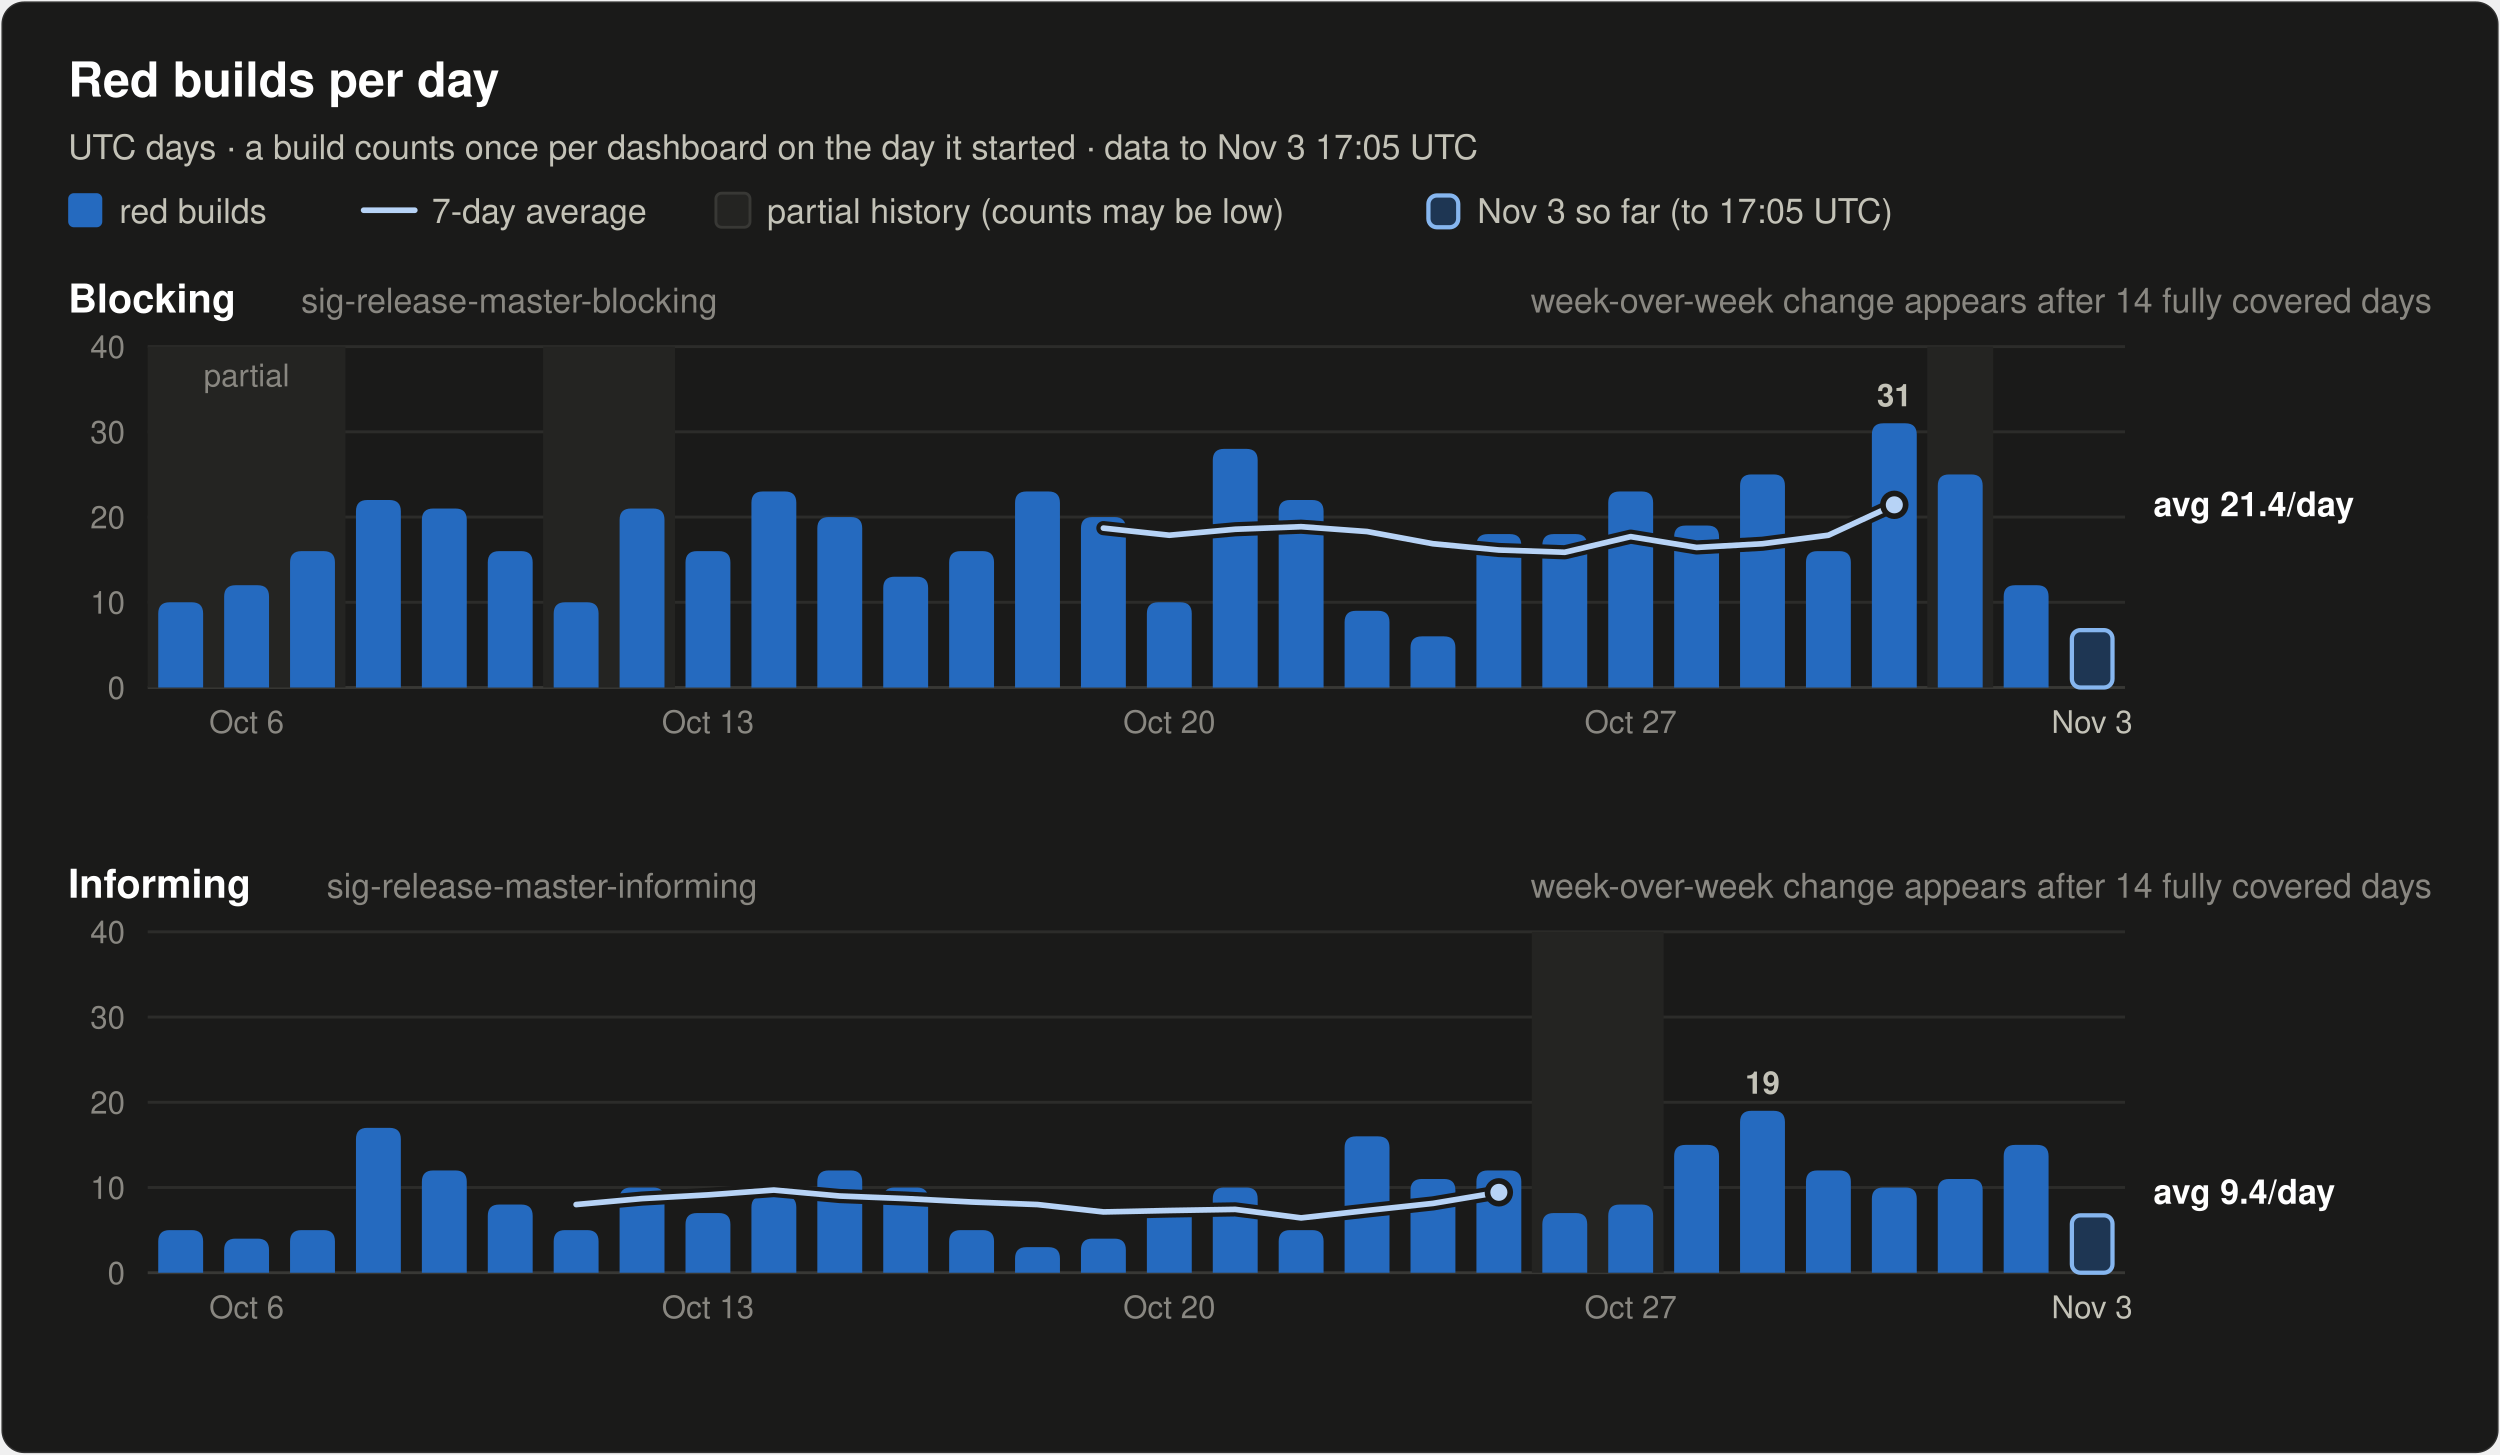
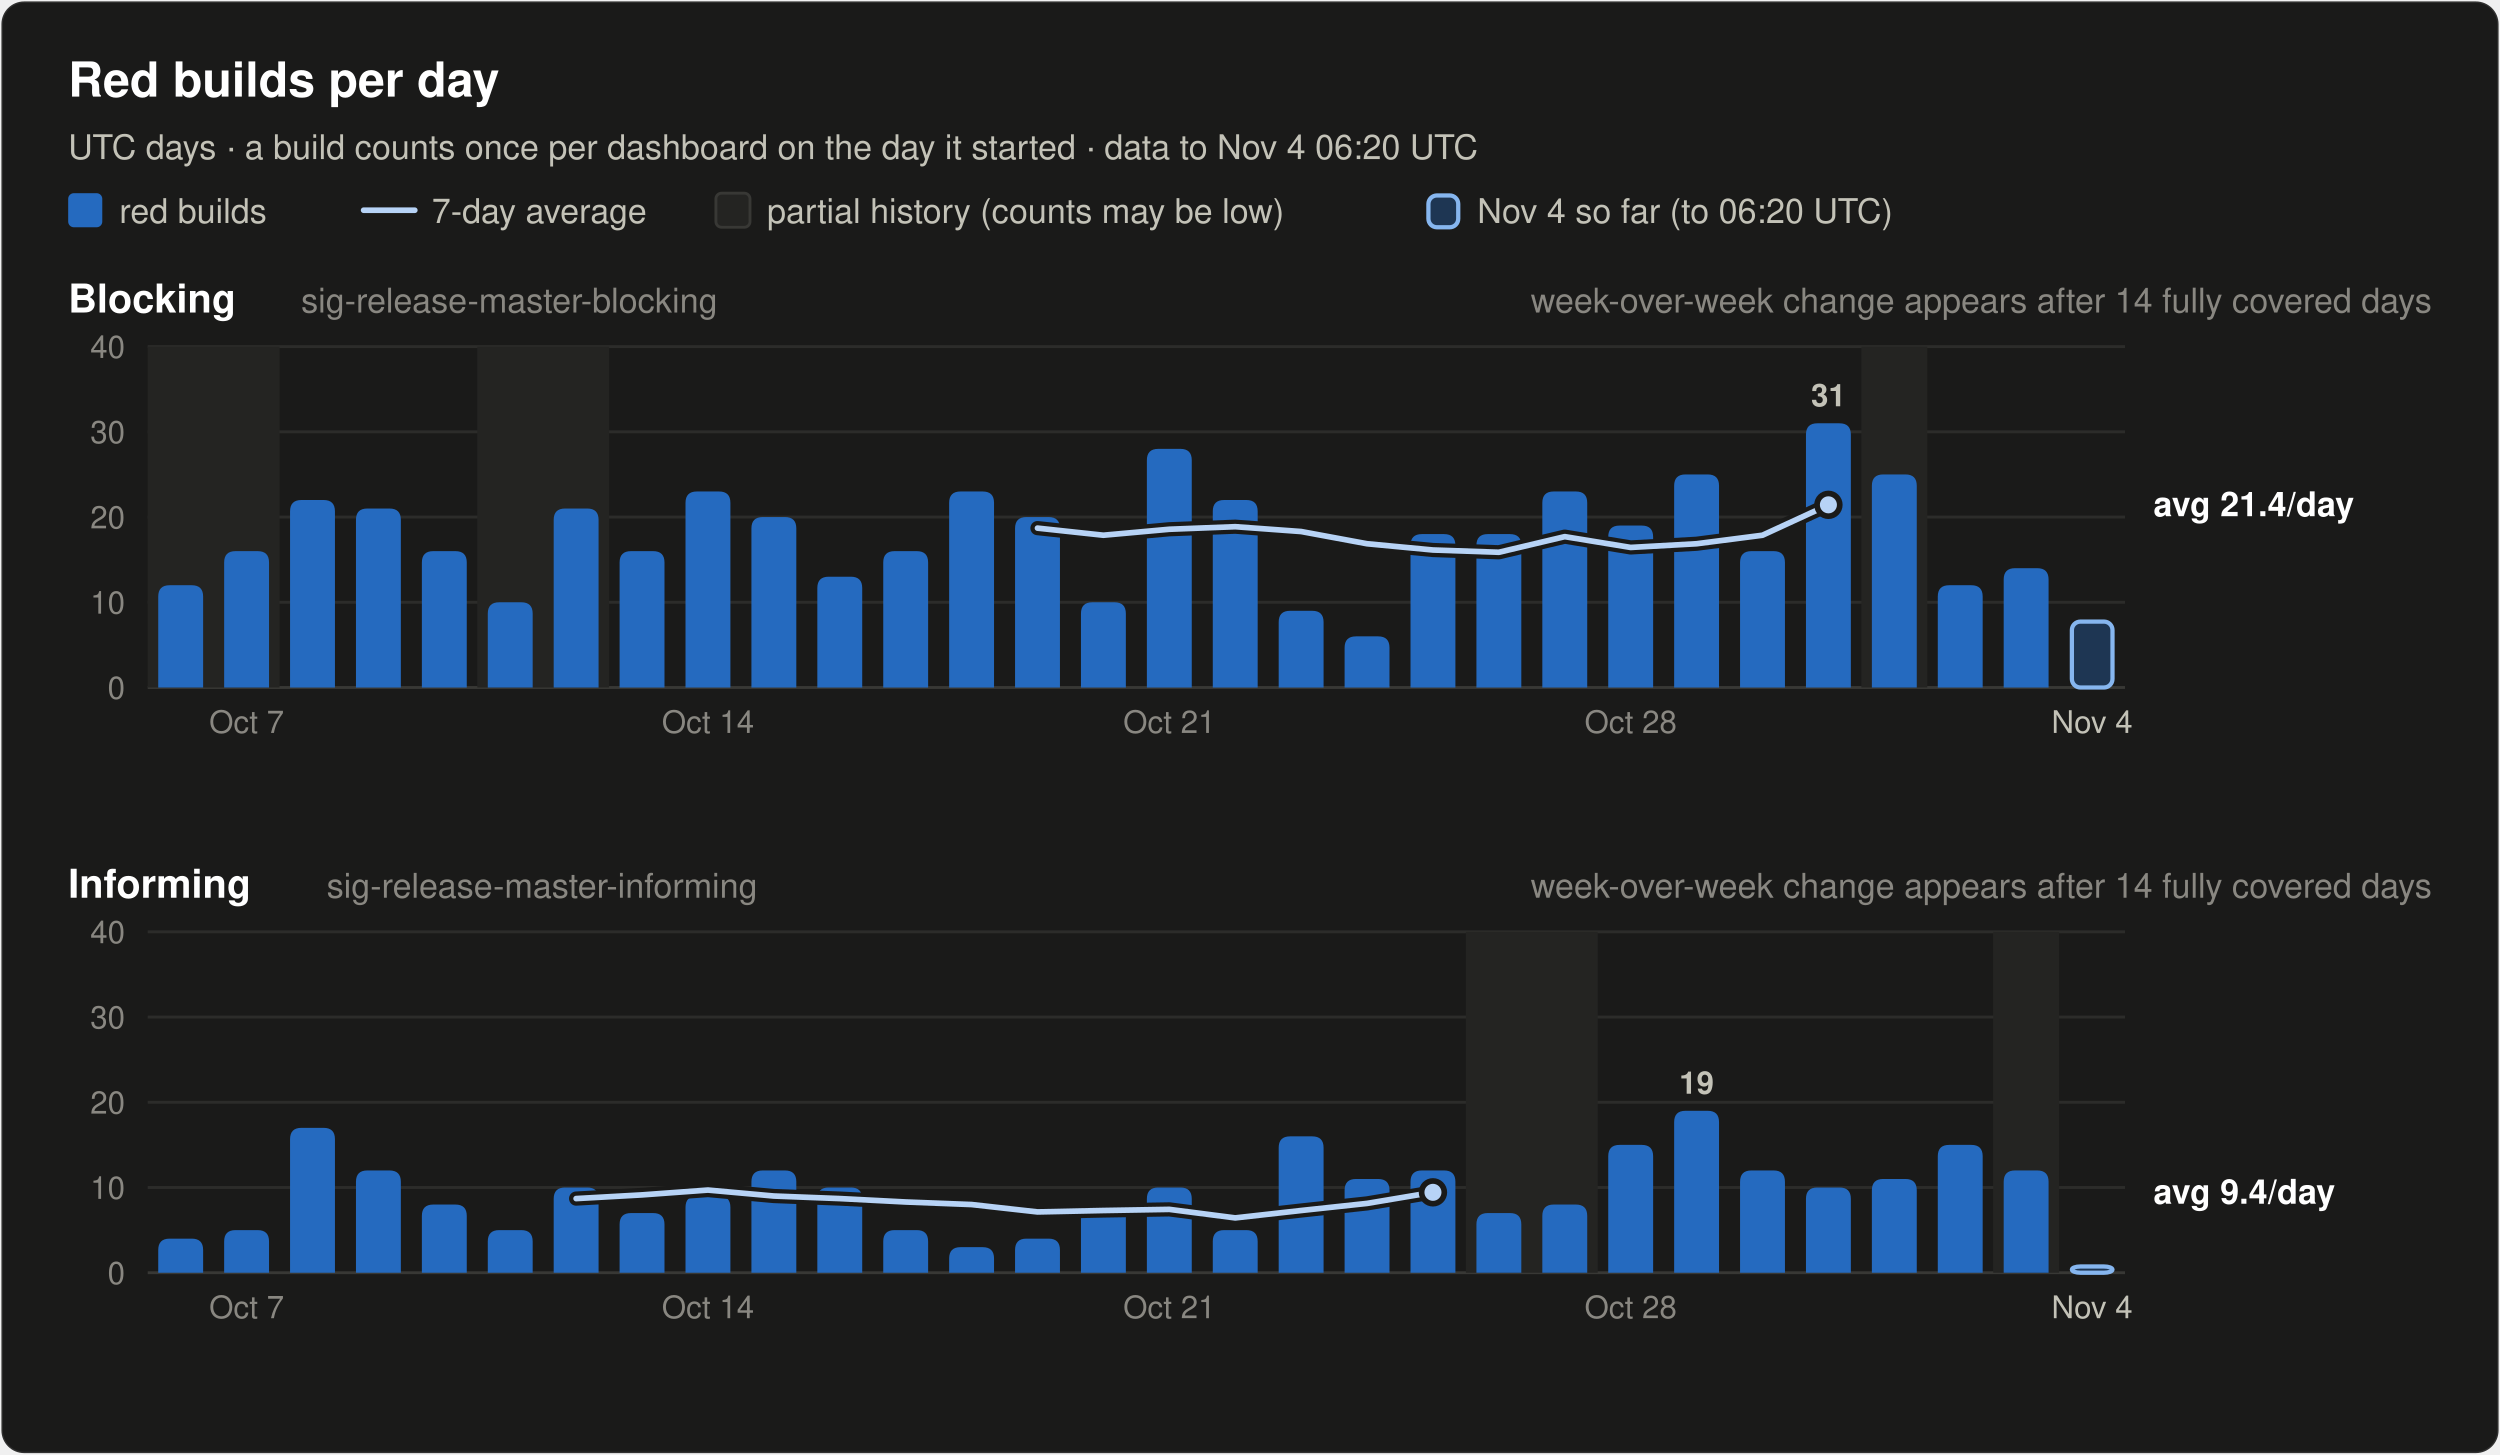
<svg xmlns="http://www.w3.org/2000/svg" width="880" height="512" viewBox="0 0 880 512" font-family="system-ui, -apple-system, 'Segoe UI', Helvetica, Arial, sans-serif" role="img">
  <rect x="0.5" y="0.5" width="879" height="511" rx="8" fill="#1a1a19" stroke="rgba(255,255,255,0.10)" />
  <text x="24.0" y="34.0" font-size="17" font-weight="600" fill="#ffffff" text-anchor="start">Red builds per day</text>
-   <text x="24.0" y="56.0" font-size="12" font-weight="400" fill="#c3c2b7" text-anchor="start">UTC days · a build counts once per dashboard on the day it started · data to Nov 3 17:05 UTC</text>
+   <text x="24.0" y="56.0" font-size="12" font-weight="400" fill="#c3c2b7" text-anchor="start">UTC days · a build counts once per dashboard on the day it started · data to Nov 4 06:20 UTC</text>
  <rect x="24" y="68" width="12" height="12" rx="2" fill="#256abf" />
  <text x="42.0" y="78.5" font-size="12" font-weight="400" fill="#c3c2b7" text-anchor="start">red builds</text>
  <line x1="128" y1="74" x2="146" y2="74" stroke="#b7d3f6" stroke-width="2" stroke-linecap="round" />
  <text x="152.0" y="78.5" font-size="12" font-weight="400" fill="#c3c2b7" text-anchor="start">7-day average</text>
  <rect x="252" y="68" width="12" height="12" rx="2" fill="#242422" stroke="#383835" />
  <text x="270.0" y="78.5" font-size="12" font-weight="400" fill="#c3c2b7" text-anchor="start">partial history (counts may be low)</text>
  <rect x="502.8" y="68.8" width="10.5" height="11.2" rx="3" fill="#256abf" fill-opacity="0.35" stroke="#86b6ef" stroke-width="1.5" />
-   <text x="520.0" y="78.5" font-size="12" font-weight="400" fill="#c3c2b7" text-anchor="start">Nov 3 so far (to 17:05 UTC)</text>
+   <text x="520.0" y="78.5" font-size="12" font-weight="400" fill="#c3c2b7" text-anchor="start">Nov 4 so far (to 06:20 UTC)</text>
  <text x="24.0" y="110.0" font-size="14" font-weight="600" fill="#ffffff" text-anchor="start">Blocking</text>
  <text x="106.0" y="110.0" font-size="12" font-weight="400" fill="#898781" text-anchor="start">sig-release-master-blocking</text>
  <text x="856.0" y="110.0" font-size="12" font-weight="400" fill="#898781" text-anchor="end">week-over-week change appears after 14 fully covered days</text>
  <line x1="52" y1="242.0" x2="748" y2="242.0" stroke="#383835" stroke-width="1" />
  <text x="44.0" y="246.0" font-size="11" font-weight="400" fill="#898781" text-anchor="end" font-variant-numeric="tabular-nums">0</text>
  <line x1="52" y1="212.0" x2="748" y2="212.0" stroke="#2c2c2a" stroke-width="1" />
  <text x="44.0" y="216.0" font-size="11" font-weight="400" fill="#898781" text-anchor="end" font-variant-numeric="tabular-nums">10</text>
  <line x1="52" y1="182.0" x2="748" y2="182.0" stroke="#2c2c2a" stroke-width="1" />
  <text x="44.0" y="186.0" font-size="11" font-weight="400" fill="#898781" text-anchor="end" font-variant-numeric="tabular-nums">20</text>
  <line x1="52" y1="152.0" x2="748" y2="152.0" stroke="#2c2c2a" stroke-width="1" />
  <text x="44.0" y="156.0" font-size="11" font-weight="400" fill="#898781" text-anchor="end" font-variant-numeric="tabular-nums">30</text>
  <line x1="52" y1="122.0" x2="748" y2="122.0" stroke="#2c2c2a" stroke-width="1" />
  <text x="44.0" y="126.0" font-size="11" font-weight="400" fill="#898781" text-anchor="end" font-variant-numeric="tabular-nums">40</text>
-   <rect x="52.0" y="122.0" width="69.6" height="120.0" fill="#242422" />
-   <text x="86.8" y="136.0" font-size="11" font-weight="400" fill="#898781" text-anchor="middle">partial</text>
-   <rect x="191.2" y="122.0" width="46.4" height="120.0" fill="#242422" />
-   <rect x="678.4" y="122.0" width="23.2" height="120.0" fill="#242422" />
-   <path d="M55.7,242.0 V216.0 Q55.7,212.0 59.7,212.0 H67.5 Q71.5,212.0 71.5,216.0 V242.0 Z" fill="#256abf" />
-   <path d="M78.9,242.0 V210.0 Q78.9,206.0 82.9,206.0 H90.7 Q94.7,206.0 94.7,210.0 V242.0 Z" fill="#256abf" />
-   <path d="M102.1,242.0 V198.0 Q102.1,194.0 106.1,194.0 H113.9 Q117.9,194.0 117.9,198.0 V242.0 Z" fill="#256abf" />
-   <path d="M125.3,242.0 V180.0 Q125.3,176.0 129.3,176.0 H137.1 Q141.1,176.0 141.1,180.0 V242.0 Z" fill="#256abf" />
-   <path d="M148.5,242.0 V183.0 Q148.5,179.0 152.5,179.0 H160.3 Q164.3,179.0 164.3,183.0 V242.0 Z" fill="#256abf" />
-   <path d="M171.7,242.0 V198.0 Q171.7,194.0 175.7,194.0 H183.5 Q187.5,194.0 187.5,198.0 V242.0 Z" fill="#256abf" />
-   <path d="M194.9,242.0 V216.0 Q194.9,212.0 198.9,212.0 H206.7 Q210.7,212.0 210.7,216.0 V242.0 Z" fill="#256abf" />
-   <path d="M218.1,242.0 V183.0 Q218.1,179.0 222.1,179.0 H229.9 Q233.9,179.0 233.9,183.0 V242.0 Z" fill="#256abf" />
-   <path d="M241.3,242.0 V198.0 Q241.3,194.0 245.3,194.0 H253.1 Q257.1,194.0 257.1,198.0 V242.0 Z" fill="#256abf" />
-   <path d="M264.5,242.0 V177.0 Q264.5,173.0 268.5,173.0 H276.3 Q280.3,173.0 280.3,177.0 V242.0 Z" fill="#256abf" />
-   <path d="M287.7,242.0 V186.0 Q287.7,182.0 291.7,182.0 H299.5 Q303.5,182.0 303.5,186.0 V242.0 Z" fill="#256abf" />
-   <path d="M310.9,242.0 V207.0 Q310.9,203.0 314.9,203.0 H322.7 Q326.7,203.0 326.7,207.0 V242.0 Z" fill="#256abf" />
-   <path d="M334.1,242.0 V198.0 Q334.1,194.0 338.1,194.0 H345.9 Q349.9,194.0 349.9,198.0 V242.0 Z" fill="#256abf" />
-   <path d="M357.3,242.0 V177.0 Q357.3,173.0 361.3,173.0 H369.1 Q373.1,173.0 373.1,177.0 V242.0 Z" fill="#256abf" />
-   <path d="M380.5,242.0 V186.0 Q380.5,182.0 384.5,182.0 H392.3 Q396.3,182.0 396.3,186.0 V242.0 Z" fill="#256abf" />
-   <path d="M403.7,242.0 V216.0 Q403.7,212.0 407.7,212.0 H415.5 Q419.5,212.0 419.5,216.0 V242.0 Z" fill="#256abf" />
-   <path d="M426.9,242.0 V162.0 Q426.9,158.0 430.9,158.0 H438.7 Q442.7,158.0 442.7,162.0 V242.0 Z" fill="#256abf" />
-   <path d="M450.1,242.0 V180.0 Q450.1,176.0 454.1,176.0 H461.9 Q465.9,176.0 465.9,180.0 V242.0 Z" fill="#256abf" />
-   <path d="M473.3,242.0 V219.0 Q473.3,215.0 477.3,215.0 H485.1 Q489.1,215.0 489.1,219.0 V242.0 Z" fill="#256abf" />
-   <path d="M496.5,242.0 V228.0 Q496.5,224.0 500.5,224.0 H508.3 Q512.3,224.0 512.3,228.0 V242.0 Z" fill="#256abf" />
+   <rect x="52.0" y="122.0" width="46.4" height="120.0" fill="#242422" />
+   <rect x="168.0" y="122.0" width="46.4" height="120.0" fill="#242422" />
+   <rect x="655.2" y="122.0" width="23.2" height="120.0" fill="#242422" />
+   <path d="M55.7,242.0 V210.0 Q55.7,206.0 59.7,206.0 H67.5 Q71.5,206.0 71.5,210.0 V242.0 Z" fill="#256abf" />
+   <path d="M78.9,242.0 V198.0 Q78.9,194.0 82.9,194.0 H90.7 Q94.7,194.0 94.7,198.0 V242.0 Z" fill="#256abf" />
+   <path d="M102.1,242.0 V180.0 Q102.1,176.0 106.1,176.0 H113.9 Q117.9,176.0 117.9,180.0 V242.0 Z" fill="#256abf" />
+   <path d="M125.3,242.0 V183.0 Q125.3,179.0 129.3,179.0 H137.1 Q141.1,179.0 141.1,183.0 V242.0 Z" fill="#256abf" />
+   <path d="M148.5,242.0 V198.0 Q148.5,194.0 152.5,194.0 H160.3 Q164.3,194.0 164.3,198.0 V242.0 Z" fill="#256abf" />
+   <path d="M171.7,242.0 V216.0 Q171.7,212.0 175.7,212.0 H183.5 Q187.5,212.0 187.5,216.0 V242.0 Z" fill="#256abf" />
+   <path d="M194.9,242.0 V183.0 Q194.9,179.0 198.9,179.0 H206.7 Q210.7,179.0 210.7,183.0 V242.0 Z" fill="#256abf" />
+   <path d="M218.1,242.0 V198.0 Q218.1,194.0 222.1,194.0 H229.9 Q233.9,194.0 233.9,198.0 V242.0 Z" fill="#256abf" />
+   <path d="M241.3,242.0 V177.0 Q241.3,173.0 245.3,173.0 H253.1 Q257.1,173.0 257.1,177.0 V242.0 Z" fill="#256abf" />
+   <path d="M264.5,242.0 V186.0 Q264.5,182.0 268.5,182.0 H276.3 Q280.3,182.0 280.3,186.0 V242.0 Z" fill="#256abf" />
+   <path d="M287.7,242.0 V207.0 Q287.7,203.0 291.7,203.0 H299.5 Q303.5,203.0 303.5,207.0 V242.0 Z" fill="#256abf" />
+   <path d="M310.9,242.0 V198.0 Q310.9,194.0 314.9,194.0 H322.7 Q326.7,194.0 326.7,198.0 V242.0 Z" fill="#256abf" />
+   <path d="M334.1,242.0 V177.0 Q334.1,173.0 338.1,173.0 H345.9 Q349.9,173.0 349.9,177.0 V242.0 Z" fill="#256abf" />
+   <path d="M357.3,242.0 V186.0 Q357.3,182.0 361.3,182.0 H369.1 Q373.1,182.0 373.1,186.0 V242.0 Z" fill="#256abf" />
+   <path d="M380.5,242.0 V216.0 Q380.5,212.0 384.5,212.0 H392.3 Q396.3,212.0 396.3,216.0 V242.0 Z" fill="#256abf" />
+   <path d="M403.7,242.0 V162.0 Q403.7,158.0 407.7,158.0 H415.5 Q419.5,158.0 419.5,162.0 V242.0 Z" fill="#256abf" />
+   <path d="M426.9,242.0 V180.0 Q426.9,176.0 430.9,176.0 H438.7 Q442.7,176.0 442.7,180.0 V242.0 Z" fill="#256abf" />
+   <path d="M450.1,242.0 V219.0 Q450.1,215.0 454.1,215.0 H461.9 Q465.9,215.0 465.9,219.0 V242.0 Z" fill="#256abf" />
+   <path d="M473.3,242.0 V228.0 Q473.3,224.0 477.3,224.0 H485.1 Q489.1,224.0 489.1,228.0 V242.0 Z" fill="#256abf" />
+   <path d="M496.5,242.0 V192.0 Q496.5,188.0 500.5,188.0 H508.3 Q512.3,188.0 512.3,192.0 V242.0 Z" fill="#256abf" />
  <path d="M519.7,242.0 V192.0 Q519.7,188.0 523.7,188.0 H531.5 Q535.5,188.0 535.5,192.0 V242.0 Z" fill="#256abf" />
-   <path d="M542.9,242.0 V192.0 Q542.9,188.0 546.9,188.0 H554.7 Q558.7,188.0 558.7,192.0 V242.0 Z" fill="#256abf" />
-   <path d="M566.1,242.0 V177.0 Q566.1,173.0 570.1,173.0 H577.9 Q581.9,173.0 581.9,177.0 V242.0 Z" fill="#256abf" />
-   <path d="M589.3,242.0 V189.0 Q589.3,185.0 593.3,185.0 H601.1 Q605.1,185.0 605.1,189.0 V242.0 Z" fill="#256abf" />
-   <path d="M612.5,242.0 V171.0 Q612.5,167.0 616.5,167.0 H624.3 Q628.3,167.0 628.3,171.0 V242.0 Z" fill="#256abf" />
-   <path d="M635.7,242.0 V198.0 Q635.7,194.0 639.7,194.0 H647.5 Q651.5,194.0 651.5,198.0 V242.0 Z" fill="#256abf" />
-   <path d="M658.9,242.0 V153.0 Q658.9,149.0 662.9,149.0 H670.7 Q674.7,149.0 674.7,153.0 V242.0 Z" fill="#256abf" />
-   <text x="666.8" y="143.0" font-size="11" font-weight="600" fill="#c3c2b7" text-anchor="middle">31</text>
-   <path d="M682.1,242.0 V171.0 Q682.1,167.0 686.1,167.0 H693.9 Q697.9,167.0 697.9,171.0 V242.0 Z" fill="#256abf" />
-   <path d="M705.3,242.0 V210.0 Q705.3,206.0 709.3,206.0 H717.1 Q721.1,206.0 721.1,210.0 V242.0 Z" fill="#256abf" />
-   <rect x="729.3" y="221.8" width="14.3" height="20.2" rx="3" fill="#256abf" fill-opacity="0.35" stroke="#86b6ef" stroke-width="1.5" />
-   <polyline points="388.4,185.9 411.6,188.4 434.8,186.3 458.0,185.4 481.2,187.1 504.4,191.4 527.6,193.6 550.8,194.4 574.0,188.9 597.2,192.7 620.4,191.4 643.6,188.4 666.8,177.7" fill="none" stroke="#1a1a19" stroke-width="5" stroke-linejoin="round" stroke-linecap="round" />
-   <polyline points="388.4,185.9 411.6,188.4 434.8,186.3 458.0,185.4 481.2,187.1 504.4,191.4 527.6,193.6 550.8,194.4 574.0,188.9 597.2,192.7 620.4,191.4 643.6,188.4 666.8,177.7" fill="none" stroke="#b7d3f6" stroke-width="2" stroke-linejoin="round" stroke-linecap="round" />
-   <circle cx="666.8" cy="177.7" r="4" fill="#b7d3f6" stroke="#1a1a19" stroke-width="2" />
+   <path d="M542.9,242.0 V177.0 Q542.9,173.0 546.9,173.0 H554.7 Q558.7,173.0 558.7,177.0 V242.0 Z" fill="#256abf" />
+   <path d="M566.1,242.0 V189.0 Q566.1,185.0 570.1,185.0 H577.9 Q581.9,185.0 581.9,189.0 V242.0 Z" fill="#256abf" />
+   <path d="M589.3,242.0 V171.0 Q589.3,167.0 593.3,167.0 H601.1 Q605.1,167.0 605.1,171.0 V242.0 Z" fill="#256abf" />
+   <path d="M612.5,242.0 V198.0 Q612.5,194.0 616.5,194.0 H624.3 Q628.3,194.0 628.3,198.0 V242.0 Z" fill="#256abf" />
+   <path d="M635.7,242.0 V153.0 Q635.7,149.0 639.7,149.0 H647.5 Q651.5,149.0 651.5,153.0 V242.0 Z" fill="#256abf" />
+   <text x="643.6" y="143.0" font-size="11" font-weight="600" fill="#c3c2b7" text-anchor="middle">31</text>
+   <path d="M658.9,242.0 V171.0 Q658.9,167.0 662.9,167.0 H670.7 Q674.7,167.0 674.7,171.0 V242.0 Z" fill="#256abf" />
+   <path d="M682.1,242.0 V210.0 Q682.1,206.0 686.1,206.0 H693.9 Q697.9,206.0 697.9,210.0 V242.0 Z" fill="#256abf" />
+   <path d="M705.3,242.0 V204.0 Q705.3,200.0 709.3,200.0 H717.1 Q721.1,200.0 721.1,204.0 V242.0 Z" fill="#256abf" />
+   <rect x="729.3" y="218.8" width="14.3" height="23.2" rx="3" fill="#256abf" fill-opacity="0.35" stroke="#86b6ef" stroke-width="1.5" />
+   <polyline points="365.2,185.9 388.4,188.4 411.6,186.3 434.8,185.4 458.0,187.1 481.2,191.4 504.4,193.6 527.6,194.4 550.8,188.9 574.0,192.7 597.2,191.4 620.4,188.4 643.6,177.7" fill="none" stroke="#1a1a19" stroke-width="5" stroke-linejoin="round" stroke-linecap="round" />
+   <polyline points="365.2,185.9 388.4,188.4 411.6,186.3 434.8,185.4 458.0,187.1 481.2,191.4 504.4,193.6 527.6,194.4 550.8,188.9 574.0,192.7 597.2,191.4 620.4,188.4 643.6,177.7" fill="none" stroke="#b7d3f6" stroke-width="2" stroke-linejoin="round" stroke-linecap="round" />
+   <circle cx="643.6" cy="177.7" r="4" fill="#b7d3f6" stroke="#1a1a19" stroke-width="2" />
  <text x="758.0" y="181.7" font-size="12" font-weight="600" fill="#ffffff" text-anchor="start">avg 21.4/day</text>
-   <text x="86.8" y="258.0" font-size="11" font-weight="400" fill="#898781" text-anchor="middle">Oct 6</text>
-   <text x="249.2" y="258.0" font-size="11" font-weight="400" fill="#898781" text-anchor="middle">Oct 13</text>
-   <text x="411.6" y="258.0" font-size="11" font-weight="400" fill="#898781" text-anchor="middle">Oct 20</text>
-   <text x="574.0" y="258.0" font-size="11" font-weight="400" fill="#898781" text-anchor="middle">Oct 27</text>
-   <text x="736.4" y="258.0" font-size="11" font-weight="400" fill="#c3c2b7" text-anchor="middle">Nov 3</text>
+   <text x="86.8" y="258.0" font-size="11" font-weight="400" fill="#898781" text-anchor="middle">Oct 7</text>
+   <text x="249.2" y="258.0" font-size="11" font-weight="400" fill="#898781" text-anchor="middle">Oct 14</text>
+   <text x="411.6" y="258.0" font-size="11" font-weight="400" fill="#898781" text-anchor="middle">Oct 21</text>
+   <text x="574.0" y="258.0" font-size="11" font-weight="400" fill="#898781" text-anchor="middle">Oct 28</text>
+   <text x="736.4" y="258.0" font-size="11" font-weight="400" fill="#c3c2b7" text-anchor="middle">Nov 4</text>
  <text x="24.0" y="316.0" font-size="14" font-weight="600" fill="#ffffff" text-anchor="start">Informing</text>
  <text x="115.0" y="316.0" font-size="12" font-weight="400" fill="#898781" text-anchor="start">sig-release-master-informing</text>
  <text x="856.0" y="316.0" font-size="12" font-weight="400" fill="#898781" text-anchor="end">week-over-week change appears after 14 fully covered days</text>
  <line x1="52" y1="448.0" x2="748" y2="448.0" stroke="#383835" stroke-width="1" />
  <text x="44.0" y="452.0" font-size="11" font-weight="400" fill="#898781" text-anchor="end" font-variant-numeric="tabular-nums">0</text>
  <line x1="52" y1="418.0" x2="748" y2="418.0" stroke="#2c2c2a" stroke-width="1" />
  <text x="44.0" y="422.0" font-size="11" font-weight="400" fill="#898781" text-anchor="end" font-variant-numeric="tabular-nums">10</text>
  <line x1="52" y1="388.0" x2="748" y2="388.0" stroke="#2c2c2a" stroke-width="1" />
  <text x="44.0" y="392.0" font-size="11" font-weight="400" fill="#898781" text-anchor="end" font-variant-numeric="tabular-nums">20</text>
  <line x1="52" y1="358.0" x2="748" y2="358.0" stroke="#2c2c2a" stroke-width="1" />
  <text x="44.0" y="362.0" font-size="11" font-weight="400" fill="#898781" text-anchor="end" font-variant-numeric="tabular-nums">30</text>
  <line x1="52" y1="328.0" x2="748" y2="328.0" stroke="#2c2c2a" stroke-width="1" />
  <text x="44.0" y="332.0" font-size="11" font-weight="400" fill="#898781" text-anchor="end" font-variant-numeric="tabular-nums">40</text>
-   <rect x="539.2" y="328.0" width="46.4" height="120.0" fill="#242422" />
-   <path d="M55.7,448.0 V437.0 Q55.7,433.0 59.7,433.0 H67.5 Q71.5,433.0 71.5,437.0 V448.0 Z" fill="#256abf" />
-   <path d="M78.9,448.0 V440.0 Q78.9,436.0 82.9,436.0 H90.7 Q94.7,436.0 94.7,440.0 V448.0 Z" fill="#256abf" />
-   <path d="M102.1,448.0 V437.0 Q102.1,433.0 106.1,433.0 H113.9 Q117.9,433.0 117.9,437.0 V448.0 Z" fill="#256abf" />
-   <path d="M125.3,448.0 V401.0 Q125.3,397.0 129.3,397.0 H137.1 Q141.1,397.0 141.1,401.0 V448.0 Z" fill="#256abf" />
-   <path d="M148.5,448.0 V416.0 Q148.5,412.0 152.5,412.0 H160.3 Q164.3,412.0 164.3,416.0 V448.0 Z" fill="#256abf" />
-   <path d="M171.7,448.0 V428.0 Q171.7,424.0 175.7,424.0 H183.5 Q187.5,424.0 187.5,428.0 V448.0 Z" fill="#256abf" />
-   <path d="M194.9,448.0 V437.0 Q194.9,433.0 198.9,433.0 H206.7 Q210.7,433.0 210.7,437.0 V448.0 Z" fill="#256abf" />
-   <path d="M218.1,448.0 V422.0 Q218.1,418.0 222.1,418.0 H229.9 Q233.9,418.0 233.9,422.0 V448.0 Z" fill="#256abf" />
-   <path d="M241.3,448.0 V431.0 Q241.3,427.0 245.3,427.0 H253.1 Q257.1,427.0 257.1,431.0 V448.0 Z" fill="#256abf" />
-   <path d="M264.5,448.0 V425.0 Q264.5,421.0 268.5,421.0 H276.3 Q280.3,421.0 280.3,425.0 V448.0 Z" fill="#256abf" />
-   <path d="M287.7,448.0 V416.0 Q287.7,412.0 291.7,412.0 H299.5 Q303.5,412.0 303.5,416.0 V448.0 Z" fill="#256abf" />
-   <path d="M310.9,448.0 V422.0 Q310.9,418.0 314.9,418.0 H322.7 Q326.7,418.0 326.7,422.0 V448.0 Z" fill="#256abf" />
-   <path d="M334.1,448.0 V437.0 Q334.1,433.0 338.1,433.0 H345.9 Q349.9,433.0 349.9,437.0 V448.0 Z" fill="#256abf" />
-   <path d="M357.3,448.0 V443.0 Q357.3,439.0 361.3,439.0 H369.1 Q373.1,439.0 373.1,443.0 V448.0 Z" fill="#256abf" />
-   <path d="M380.5,448.0 V440.0 Q380.5,436.0 384.5,436.0 H392.3 Q396.3,436.0 396.3,440.0 V448.0 Z" fill="#256abf" />
-   <path d="M403.7,448.0 V428.0 Q403.7,424.0 407.7,424.0 H415.5 Q419.5,424.0 419.5,428.0 V448.0 Z" fill="#256abf" />
-   <path d="M426.9,448.0 V422.0 Q426.9,418.0 430.9,418.0 H438.7 Q442.7,418.0 442.7,422.0 V448.0 Z" fill="#256abf" />
-   <path d="M450.1,448.0 V437.0 Q450.1,433.0 454.1,433.0 H461.9 Q465.9,433.0 465.9,437.0 V448.0 Z" fill="#256abf" />
-   <path d="M473.3,448.0 V404.0 Q473.3,400.0 477.3,400.0 H485.1 Q489.1,400.0 489.1,404.0 V448.0 Z" fill="#256abf" />
-   <path d="M496.5,448.0 V419.0 Q496.5,415.0 500.5,415.0 H508.3 Q512.3,415.0 512.3,419.0 V448.0 Z" fill="#256abf" />
-   <path d="M519.7,448.0 V416.0 Q519.7,412.0 523.7,412.0 H531.5 Q535.5,412.0 535.5,416.0 V448.0 Z" fill="#256abf" />
-   <path d="M542.9,448.0 V431.0 Q542.9,427.0 546.9,427.0 H554.7 Q558.7,427.0 558.7,431.0 V448.0 Z" fill="#256abf" />
-   <path d="M566.1,448.0 V428.0 Q566.1,424.0 570.1,424.0 H577.9 Q581.9,424.0 581.9,428.0 V448.0 Z" fill="#256abf" />
-   <path d="M589.3,448.0 V407.0 Q589.3,403.0 593.3,403.0 H601.1 Q605.1,403.0 605.1,407.0 V448.0 Z" fill="#256abf" />
-   <path d="M612.5,448.0 V395.0 Q612.5,391.0 616.5,391.0 H624.3 Q628.3,391.0 628.3,395.0 V448.0 Z" fill="#256abf" />
-   <text x="620.4" y="385.0" font-size="11" font-weight="600" fill="#c3c2b7" text-anchor="middle">19</text>
-   <path d="M635.7,448.0 V416.0 Q635.7,412.0 639.7,412.0 H647.5 Q651.5,412.0 651.5,416.0 V448.0 Z" fill="#256abf" />
-   <path d="M658.9,448.0 V422.0 Q658.9,418.0 662.9,418.0 H670.7 Q674.7,418.0 674.7,422.0 V448.0 Z" fill="#256abf" />
-   <path d="M682.1,448.0 V419.0 Q682.1,415.0 686.1,415.0 H693.9 Q697.9,415.0 697.9,419.0 V448.0 Z" fill="#256abf" />
-   <path d="M705.3,448.0 V407.0 Q705.3,403.0 709.3,403.0 H717.1 Q721.1,403.0 721.1,407.0 V448.0 Z" fill="#256abf" />
-   <rect x="729.3" y="427.8" width="14.3" height="20.2" rx="3" fill="#256abf" fill-opacity="0.35" stroke="#86b6ef" stroke-width="1.5" />
-   <polyline points="202.8,424.0 226.0,421.9 249.2,420.6 272.4,418.9 295.6,421.0 318.8,421.9 342.0,423.1 365.2,424.0 388.4,426.6 411.6,426.1 434.8,425.7 458.0,428.7 481.2,426.1 504.4,423.6 527.6,419.7" fill="none" stroke="#1a1a19" stroke-width="5" stroke-linejoin="round" stroke-linecap="round" />
-   <polyline points="202.8,424.0 226.0,421.9 249.2,420.6 272.4,418.9 295.6,421.0 318.8,421.9 342.0,423.1 365.2,424.0 388.4,426.6 411.6,426.1 434.8,425.7 458.0,428.7 481.2,426.1 504.4,423.6 527.6,419.7" fill="none" stroke="#b7d3f6" stroke-width="2" stroke-linejoin="round" stroke-linecap="round" />
-   <circle cx="527.6" cy="419.7" r="4" fill="#b7d3f6" stroke="#1a1a19" stroke-width="2" />
+   <rect x="516.0" y="328.0" width="46.4" height="120.0" fill="#242422" />
+   <rect x="701.6" y="328.0" width="23.2" height="120.0" fill="#242422" />
+   <path d="M55.7,448.0 V440.0 Q55.7,436.0 59.7,436.0 H67.5 Q71.5,436.0 71.5,440.0 V448.0 Z" fill="#256abf" />
+   <path d="M78.9,448.0 V437.0 Q78.9,433.0 82.9,433.0 H90.7 Q94.7,433.0 94.7,437.0 V448.0 Z" fill="#256abf" />
+   <path d="M102.1,448.0 V401.0 Q102.1,397.0 106.1,397.0 H113.9 Q117.9,397.0 117.9,401.0 V448.0 Z" fill="#256abf" />
+   <path d="M125.3,448.0 V416.0 Q125.3,412.0 129.3,412.0 H137.1 Q141.1,412.0 141.1,416.0 V448.0 Z" fill="#256abf" />
+   <path d="M148.5,448.0 V428.0 Q148.5,424.0 152.5,424.0 H160.3 Q164.3,424.0 164.3,428.0 V448.0 Z" fill="#256abf" />
+   <path d="M171.7,448.0 V437.0 Q171.7,433.0 175.7,433.0 H183.5 Q187.5,433.0 187.5,437.0 V448.0 Z" fill="#256abf" />
+   <path d="M194.9,448.0 V422.0 Q194.9,418.0 198.9,418.0 H206.7 Q210.7,418.0 210.7,422.0 V448.0 Z" fill="#256abf" />
+   <path d="M218.1,448.0 V431.0 Q218.1,427.0 222.1,427.0 H229.9 Q233.9,427.0 233.9,431.0 V448.0 Z" fill="#256abf" />
+   <path d="M241.3,448.0 V425.0 Q241.3,421.0 245.3,421.0 H253.1 Q257.1,421.0 257.1,425.0 V448.0 Z" fill="#256abf" />
+   <path d="M264.5,448.0 V416.0 Q264.5,412.0 268.5,412.0 H276.3 Q280.3,412.0 280.3,416.0 V448.0 Z" fill="#256abf" />
+   <path d="M287.7,448.0 V422.0 Q287.7,418.0 291.7,418.0 H299.5 Q303.5,418.0 303.5,422.0 V448.0 Z" fill="#256abf" />
+   <path d="M310.9,448.0 V437.0 Q310.9,433.0 314.9,433.0 H322.7 Q326.7,433.0 326.7,437.0 V448.0 Z" fill="#256abf" />
+   <path d="M334.1,448.0 V443.0 Q334.1,439.0 338.1,439.0 H345.9 Q349.9,439.0 349.9,443.0 V448.0 Z" fill="#256abf" />
+   <path d="M357.3,448.0 V440.0 Q357.3,436.0 361.3,436.0 H369.1 Q373.1,436.0 373.1,440.0 V448.0 Z" fill="#256abf" />
+   <path d="M380.5,448.0 V428.0 Q380.5,424.0 384.5,424.0 H392.3 Q396.3,424.0 396.3,428.0 V448.0 Z" fill="#256abf" />
+   <path d="M403.7,448.0 V422.0 Q403.7,418.0 407.7,418.0 H415.5 Q419.5,418.0 419.5,422.0 V448.0 Z" fill="#256abf" />
+   <path d="M426.9,448.0 V437.0 Q426.9,433.0 430.9,433.0 H438.7 Q442.7,433.0 442.7,437.0 V448.0 Z" fill="#256abf" />
+   <path d="M450.1,448.0 V404.0 Q450.1,400.0 454.1,400.0 H461.9 Q465.9,400.0 465.9,404.0 V448.0 Z" fill="#256abf" />
+   <path d="M473.3,448.0 V419.0 Q473.3,415.0 477.3,415.0 H485.1 Q489.1,415.0 489.1,419.0 V448.0 Z" fill="#256abf" />
+   <path d="M496.5,448.0 V416.0 Q496.5,412.0 500.5,412.0 H508.3 Q512.3,412.0 512.3,416.0 V448.0 Z" fill="#256abf" />
+   <path d="M519.7,448.0 V431.0 Q519.7,427.0 523.7,427.0 H531.5 Q535.5,427.0 535.5,431.0 V448.0 Z" fill="#256abf" />
+   <path d="M542.9,448.0 V428.0 Q542.9,424.0 546.9,424.0 H554.7 Q558.7,424.0 558.7,428.0 V448.0 Z" fill="#256abf" />
+   <path d="M566.1,448.0 V407.0 Q566.1,403.0 570.1,403.0 H577.9 Q581.9,403.0 581.9,407.0 V448.0 Z" fill="#256abf" />
+   <path d="M589.3,448.0 V395.0 Q589.3,391.0 593.3,391.0 H601.1 Q605.1,391.0 605.1,395.0 V448.0 Z" fill="#256abf" />
+   <text x="597.2" y="385.0" font-size="11" font-weight="600" fill="#c3c2b7" text-anchor="middle">19</text>
+   <path d="M612.5,448.0 V416.0 Q612.5,412.0 616.5,412.0 H624.3 Q628.3,412.0 628.3,416.0 V448.0 Z" fill="#256abf" />
+   <path d="M635.7,448.0 V422.0 Q635.7,418.0 639.7,418.0 H647.5 Q651.5,418.0 651.5,422.0 V448.0 Z" fill="#256abf" />
+   <path d="M658.9,448.0 V419.0 Q658.9,415.0 662.9,415.0 H670.7 Q674.7,415.0 674.7,419.0 V448.0 Z" fill="#256abf" />
+   <path d="M682.1,448.0 V407.0 Q682.1,403.0 686.1,403.0 H693.9 Q697.9,403.0 697.9,407.0 V448.0 Z" fill="#256abf" />
+   <path d="M705.3,448.0 V416.0 Q705.3,412.0 709.3,412.0 H717.1 Q721.1,412.0 721.1,416.0 V448.0 Z" fill="#256abf" />
+   <rect x="729.3" y="445.8" width="14.3" height="2.2" rx="3" fill="#256abf" fill-opacity="0.35" stroke="#86b6ef" stroke-width="1.5" />
+   <polyline points="202.8,421.9 226.0,420.6 249.2,418.9 272.4,421.0 295.6,421.9 318.8,423.1 342.0,424.0 365.2,426.6 388.4,426.1 411.6,425.7 434.8,428.7 458.0,426.1 481.2,423.6 504.4,419.7" fill="none" stroke="#1a1a19" stroke-width="5" stroke-linejoin="round" stroke-linecap="round" />
+   <polyline points="202.8,421.9 226.0,420.6 249.2,418.9 272.4,421.0 295.6,421.9 318.8,423.1 342.0,424.0 365.2,426.6 388.4,426.1 411.6,425.7 434.8,428.7 458.0,426.1 481.2,423.6 504.4,419.7" fill="none" stroke="#b7d3f6" stroke-width="2" stroke-linejoin="round" stroke-linecap="round" />
+   <circle cx="504.4" cy="419.7" r="4" fill="#b7d3f6" stroke="#1a1a19" stroke-width="2" />
  <text x="758.0" y="423.7" font-size="12" font-weight="600" fill="#ffffff" text-anchor="start">avg 9.4/day</text>
-   <text x="86.8" y="464.0" font-size="11" font-weight="400" fill="#898781" text-anchor="middle">Oct 6</text>
-   <text x="249.2" y="464.0" font-size="11" font-weight="400" fill="#898781" text-anchor="middle">Oct 13</text>
-   <text x="411.6" y="464.0" font-size="11" font-weight="400" fill="#898781" text-anchor="middle">Oct 20</text>
-   <text x="574.0" y="464.0" font-size="11" font-weight="400" fill="#898781" text-anchor="middle">Oct 27</text>
-   <text x="736.4" y="464.0" font-size="11" font-weight="400" fill="#c3c2b7" text-anchor="middle">Nov 3</text>
+   <text x="86.8" y="464.0" font-size="11" font-weight="400" fill="#898781" text-anchor="middle">Oct 7</text>
+   <text x="249.2" y="464.0" font-size="11" font-weight="400" fill="#898781" text-anchor="middle">Oct 14</text>
+   <text x="411.6" y="464.0" font-size="11" font-weight="400" fill="#898781" text-anchor="middle">Oct 21</text>
+   <text x="574.0" y="464.0" font-size="11" font-weight="400" fill="#898781" text-anchor="middle">Oct 28</text>
+   <text x="736.4" y="464.0" font-size="11" font-weight="400" fill="#c3c2b7" text-anchor="middle">Nov 4</text>
</svg>
